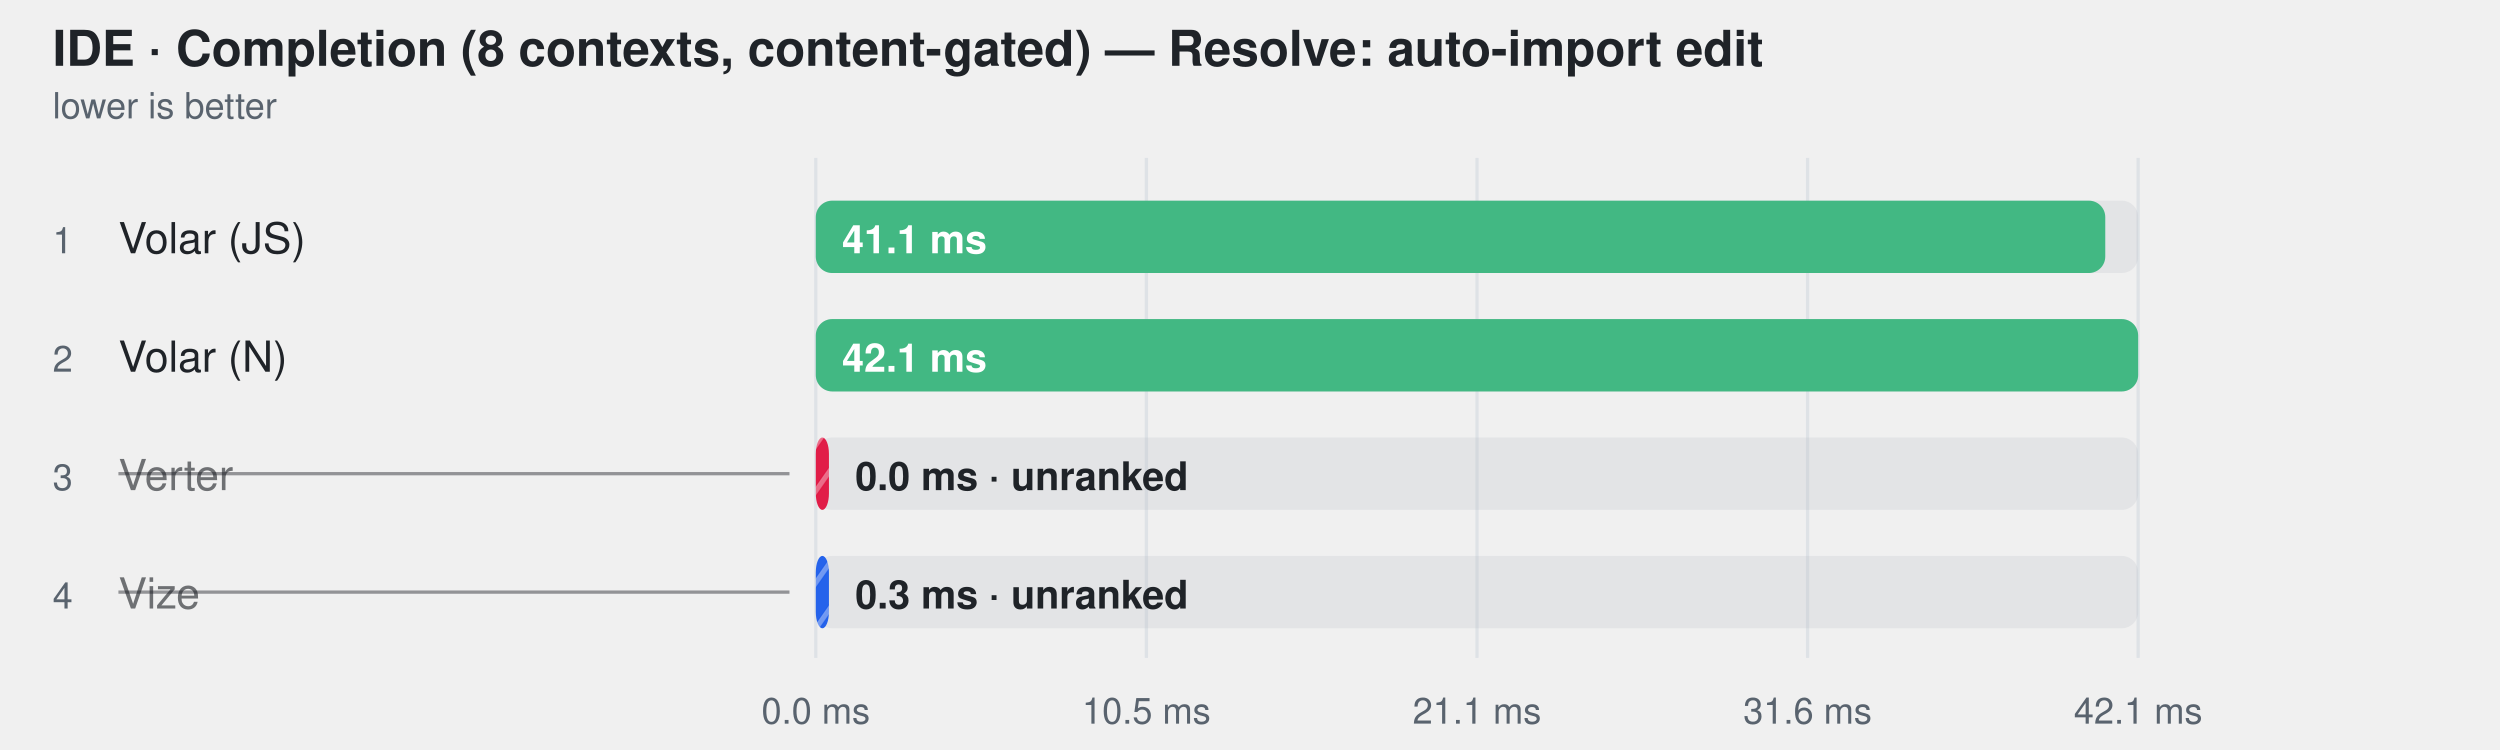
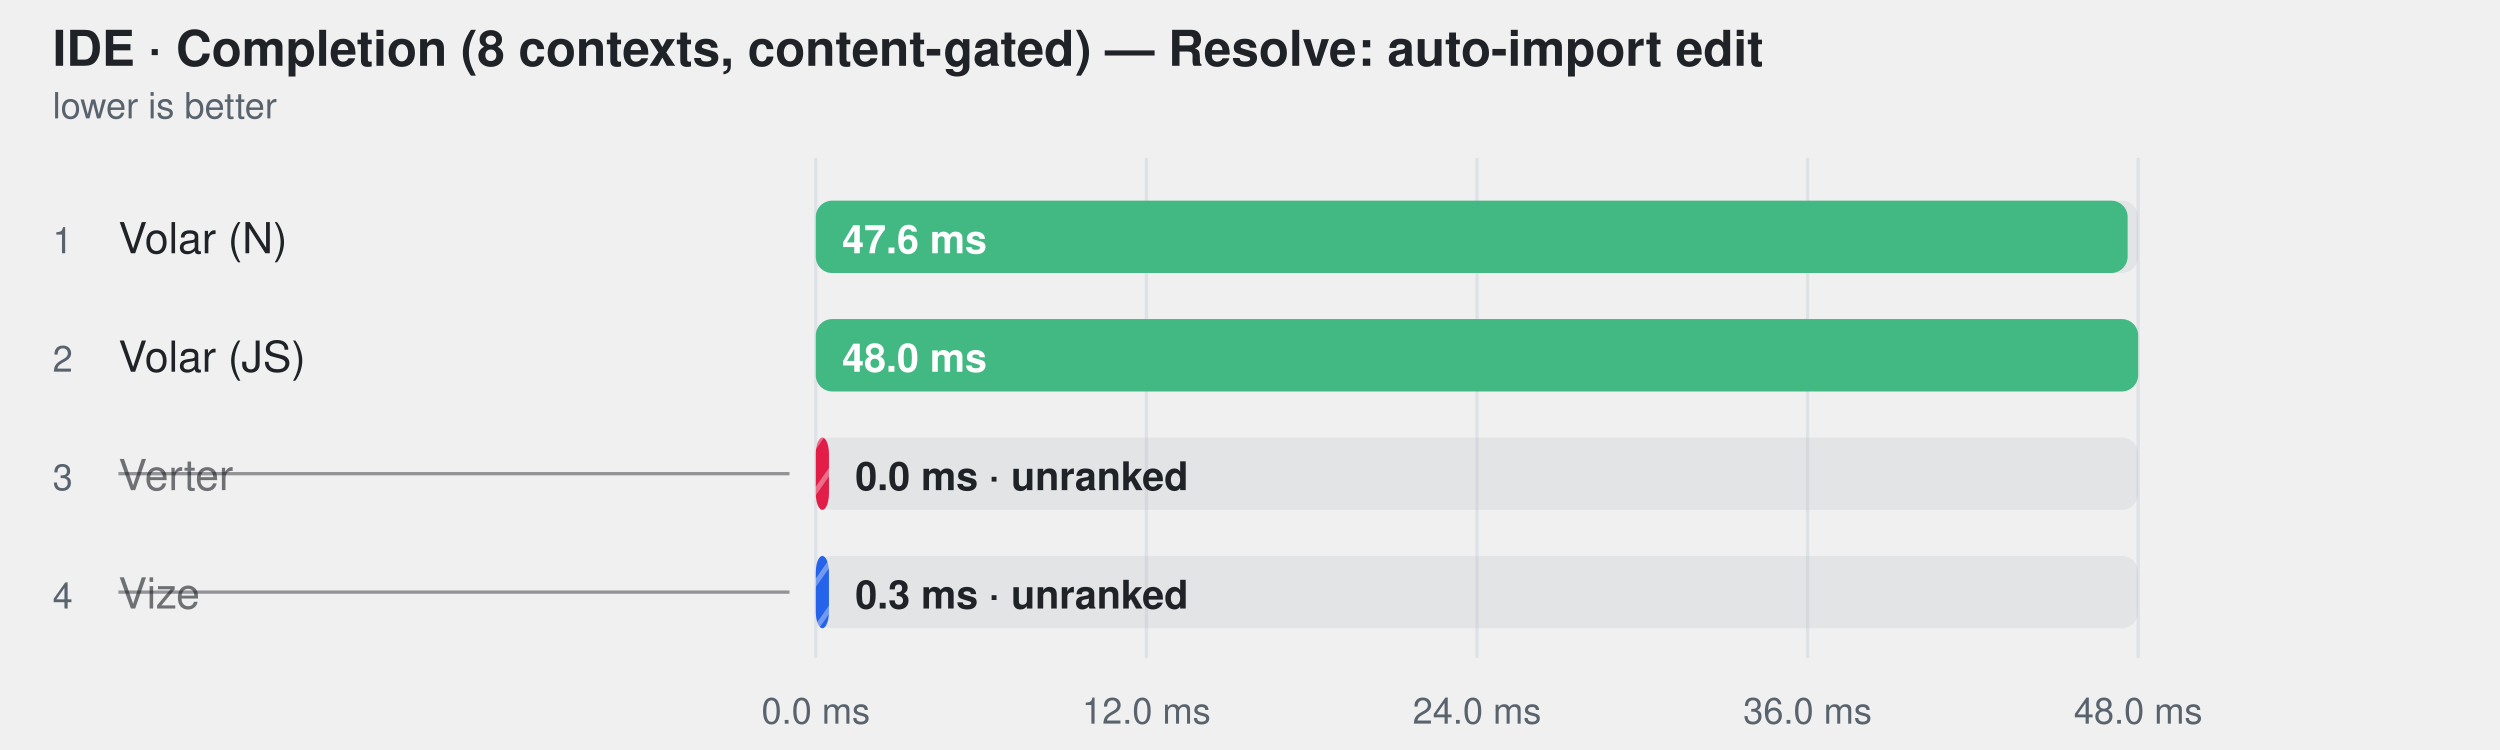
<svg xmlns="http://www.w3.org/2000/svg" width="760" height="228" viewBox="0 0 760 228" role="img" aria-label="IDE · Completion (8 contexts, content-gated) — Resolve: auto-import edit">
  <style>
    text { font-family: -apple-system, BlinkMacSystemFont, "Segoe UI", Helvetica, Arial, sans-serif; }
  </style>
  <defs>
    <pattern id="hatch-2" width="8" height="8" patternUnits="userSpaceOnUse" patternTransform="rotate(35)">
      <rect width="8" height="8" fill="#e11d48" />
      <line x1="0" y1="0" x2="0" y2="8" stroke="#fff" stroke-width="3" opacity="0.35" />
    </pattern>
    <pattern id="hatch-3" width="8" height="8" patternUnits="userSpaceOnUse" patternTransform="rotate(35)">
      <rect width="8" height="8" fill="#2563eb" />
      <line x1="0" y1="0" x2="0" y2="8" stroke="#fff" stroke-width="3" opacity="0.35" />
    </pattern>
  </defs>
  <text fill="#1f2328" x="16" y="20" font-size="15" font-weight="600">IDE · Completion (8 contexts, content-gated) — Resolve: auto-import edit</text>
  <text fill="#59636e" x="16" y="36" font-size="11">lower is better</text>
  <line x1="248" y1="48" x2="248" y2="200" stroke="#d0d7de" stroke-opacity="0.55" />
  <text fill="#59636e" x="248" y="220" text-anchor="middle" font-size="11">0.0 ms</text>
  <line x1="348.5" y1="48" x2="348.5" y2="200" stroke="#d0d7de" stroke-opacity="0.55" />
-   <text fill="#59636e" x="348.5" y="220" text-anchor="middle" font-size="11">10.5 ms</text>
+   <text fill="#59636e" x="348.5" y="220" text-anchor="middle" font-size="11">12.0 ms</text>
  <line x1="449" y1="48" x2="449" y2="200" stroke="#d0d7de" stroke-opacity="0.55" />
-   <text fill="#59636e" x="449" y="220" text-anchor="middle" font-size="11">21.1 ms</text>
+   <text fill="#59636e" x="449" y="220" text-anchor="middle" font-size="11">24.0 ms</text>
  <line x1="549.5" y1="48" x2="549.5" y2="200" stroke="#d0d7de" stroke-opacity="0.55" />
-   <text fill="#59636e" x="549.5" y="220" text-anchor="middle" font-size="11">31.6 ms</text>
+   <text fill="#59636e" x="549.5" y="220" text-anchor="middle" font-size="11">36.0 ms</text>
  <line x1="650" y1="48" x2="650" y2="200" stroke="#d0d7de" stroke-opacity="0.55" />
-   <text fill="#59636e" x="650" y="220" text-anchor="middle" font-size="11">42.1 ms</text>
+   <text fill="#59636e" x="650" y="220" text-anchor="middle" font-size="11">48.0 ms</text>
  <text fill="#59636e" x="16" y="77" font-size="11">1</text>
-   <text fill="#1f2328" x="36" y="77" font-size="13">Volar (JS)</text>
+   <text fill="#1f2328" x="36" y="77" font-size="13">Volar (N)</text>
  <rect x="248" y="61" width="402" height="22" rx="5" fill="#afb8c133" />
-   <rect x="248" y="61" width="392.0" height="22" rx="5" fill="#42b883" />
-   <text fill="#ffffff" x="256" y="77" font-size="12" font-weight="600">41.1 ms</text>
+   <rect x="248" y="61" width="398.8" height="22" rx="5" fill="#42b883" />
+   <text fill="#ffffff" x="256" y="77" font-size="12" font-weight="600">47.6 ms</text>
  <text fill="#59636e" x="16" y="113" font-size="11">2</text>
-   <text fill="#1f2328" x="36" y="113" font-size="13">Volar (N)</text>
+   <text fill="#1f2328" x="36" y="113" font-size="13">Volar (JS)</text>
  <rect x="248" y="97" width="402" height="22" rx="5" fill="#afb8c133" />
  <rect x="248" y="97" width="402.0" height="22" rx="5" fill="#42b883" />
-   <text fill="#ffffff" x="256" y="113" font-size="12" font-weight="600">42.1 ms</text>
+   <text fill="#ffffff" x="256" y="113" font-size="12" font-weight="600">48.0 ms</text>
  <text fill="#59636e" x="16" y="149" font-size="11">3</text>
  <text fill="#1f2328" x="36" y="149" font-size="13" fill-opacity="0.62">Verter</text>
  <line x1="36" y1="144" x2="240" y2="144" stroke="#1f2328" stroke-opacity="0.45" />
  <rect x="248" y="133" width="402" height="22" rx="5" fill="#afb8c133" />
  <rect x="248" y="133" width="4.0" height="22" rx="5" fill="url(#hatch-2)" />
  <text fill="#1f2328" x="260" y="149" font-size="12" font-weight="600">0.0 ms · unranked</text>
  <text fill="#59636e" x="16" y="185" font-size="11">4</text>
  <text fill="#1f2328" x="36" y="185" font-size="13" fill-opacity="0.62">Vize</text>
  <line x1="36" y1="180" x2="240" y2="180" stroke="#1f2328" stroke-opacity="0.45" />
  <rect x="248" y="169" width="402" height="22" rx="5" fill="#afb8c133" />
  <rect x="248" y="169" width="4.0" height="22" rx="5" fill="url(#hatch-3)" />
  <text fill="#1f2328" x="260" y="185" font-size="12" font-weight="600">0.3 ms · unranked</text>
</svg>
